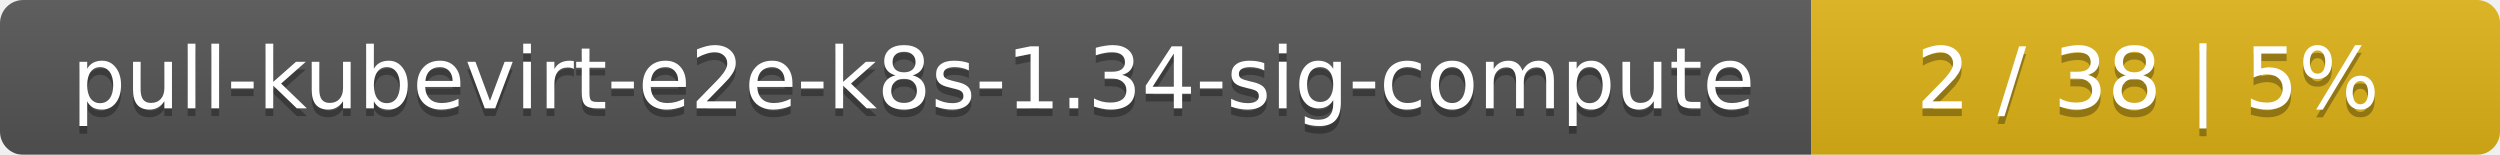
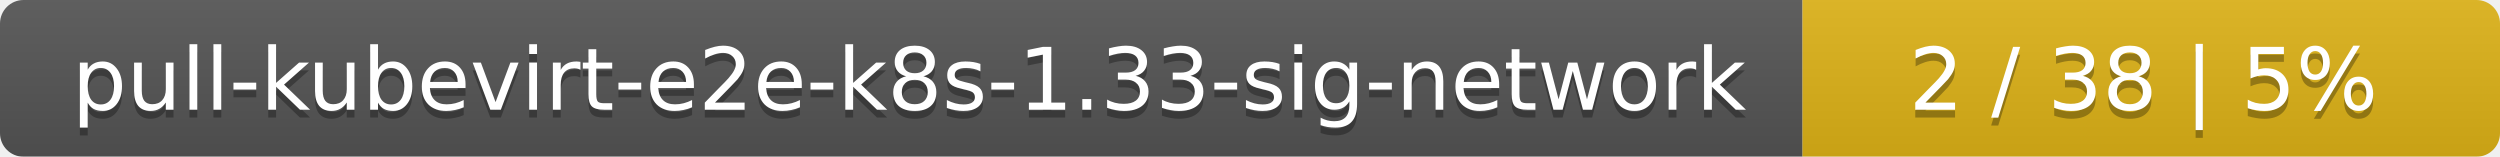
- <svg xmlns="http://www.w3.org/2000/svg" width="323" height="20">
+ <svg xmlns="http://www.w3.org/2000/svg" width="319" height="20">
  <linearGradient id="smooth" x2="0" y2="100%">
    <stop offset="0" stop-color="#bbb" stop-opacity=".1" />
    <stop offset="1" stop-opacity=".1" />
  </linearGradient>
  <mask id="round">
-     <rect width="323" height="20" rx="3" fill="#fff" />
+     <rect width="319" height="20" rx="3" fill="#fff" />
  </mask>
  <g mask="url(#round)">
-     <rect width="234" height="20" fill="#555" />
-     <rect x="234" width="89" height="20" fill="#dfb317" />
-     <rect width="323" height="20" fill="url(#smooth)" />
+     <rect width="230" height="20" fill="#555" />
+     <rect x="230" width="89" height="20" fill="#dfb317" />
+     <rect width="319" height="20" fill="url(#smooth)" />
  </g>
  <g fill="#fff" text-anchor="middle" font-family="DejaVu Sans,Verdana,Geneva,sans-serif" font-size="11">
-     <text x="118" y="15" fill="#010101" fill-opacity=".3">pull-kubevirt-e2e-k8s-1.34-sig-compute</text>
-     <text x="118" y="14">pull-kubevirt-e2e-k8s-1.34-sig-compute</text>
-     <text x="277.5" y="15" fill="#010101" fill-opacity=".3">2 / 38    |    5%</text>
-     <text x="277.5" y="14">2 / 38    |    5%</text>
+     <text x="116" y="15" fill="#010101" fill-opacity=".3">pull-kubevirt-e2e-k8s-1.33-sig-network</text>
+     <text x="116" y="14">pull-kubevirt-e2e-k8s-1.33-sig-network</text>
+     <text x="273.5" y="15" fill="#010101" fill-opacity=".3">2 / 38    |    5%</text>
+     <text x="273.5" y="14">2 / 38    |    5%</text>
  </g>
</svg>
